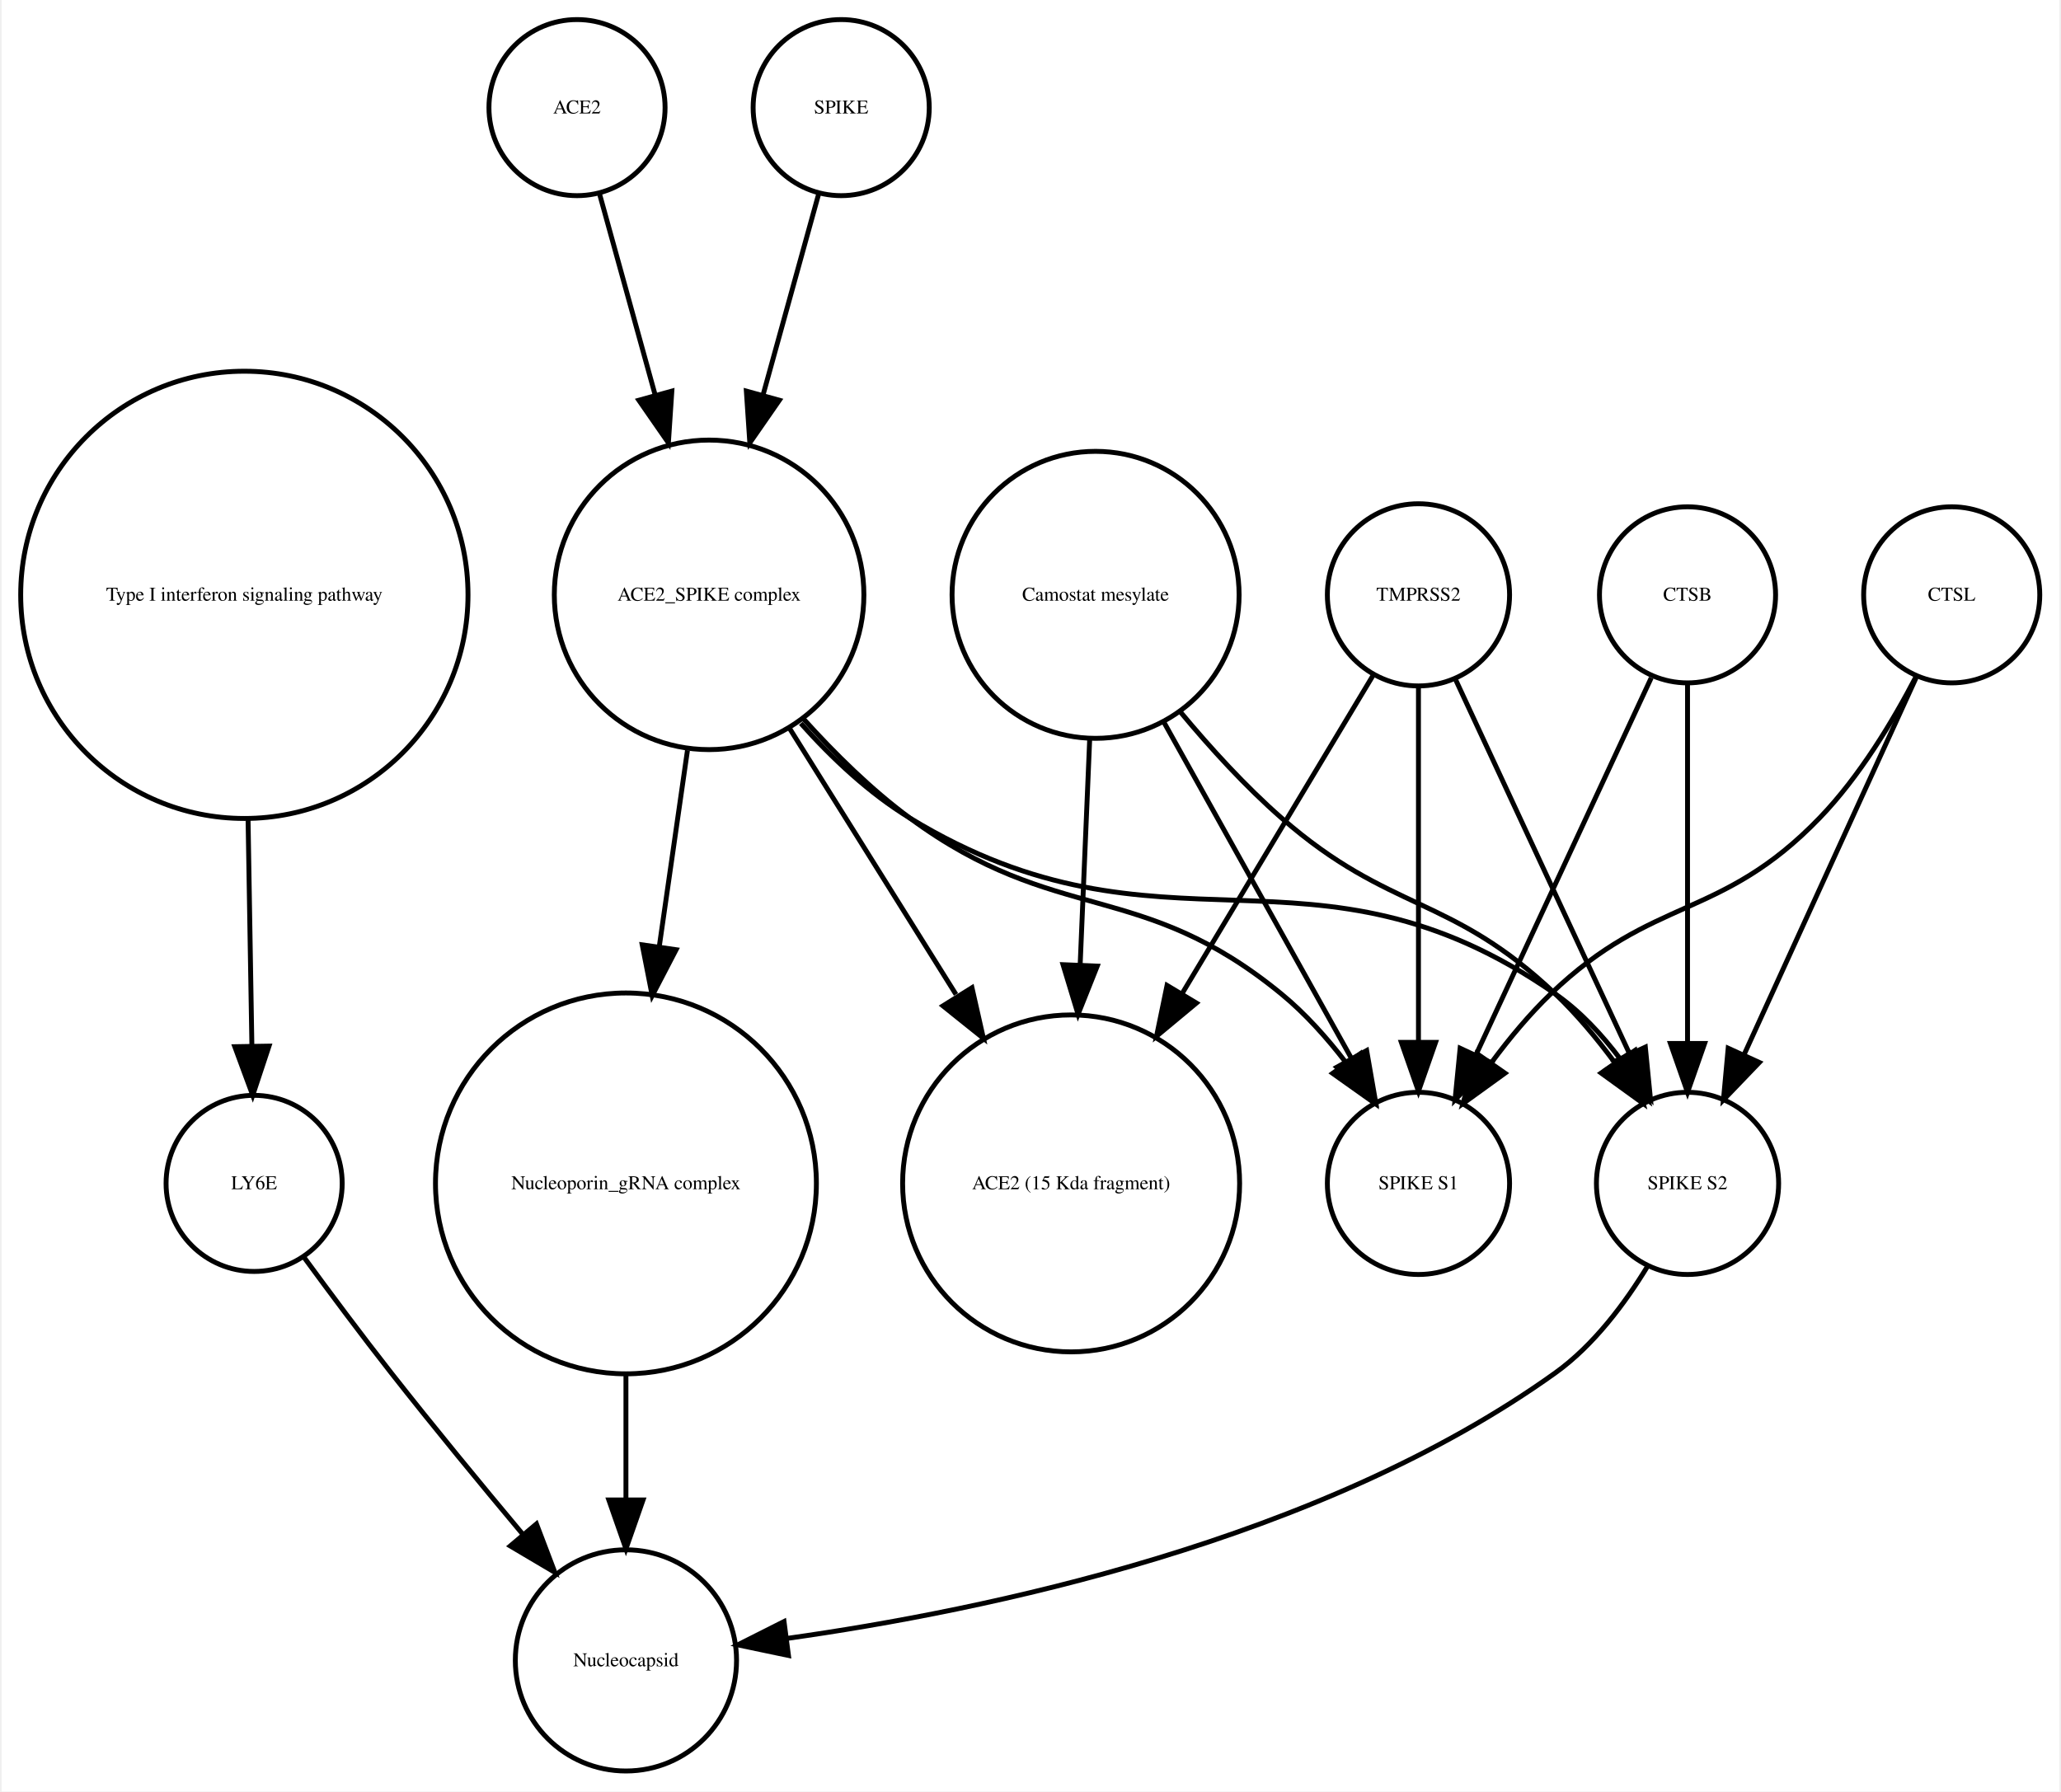
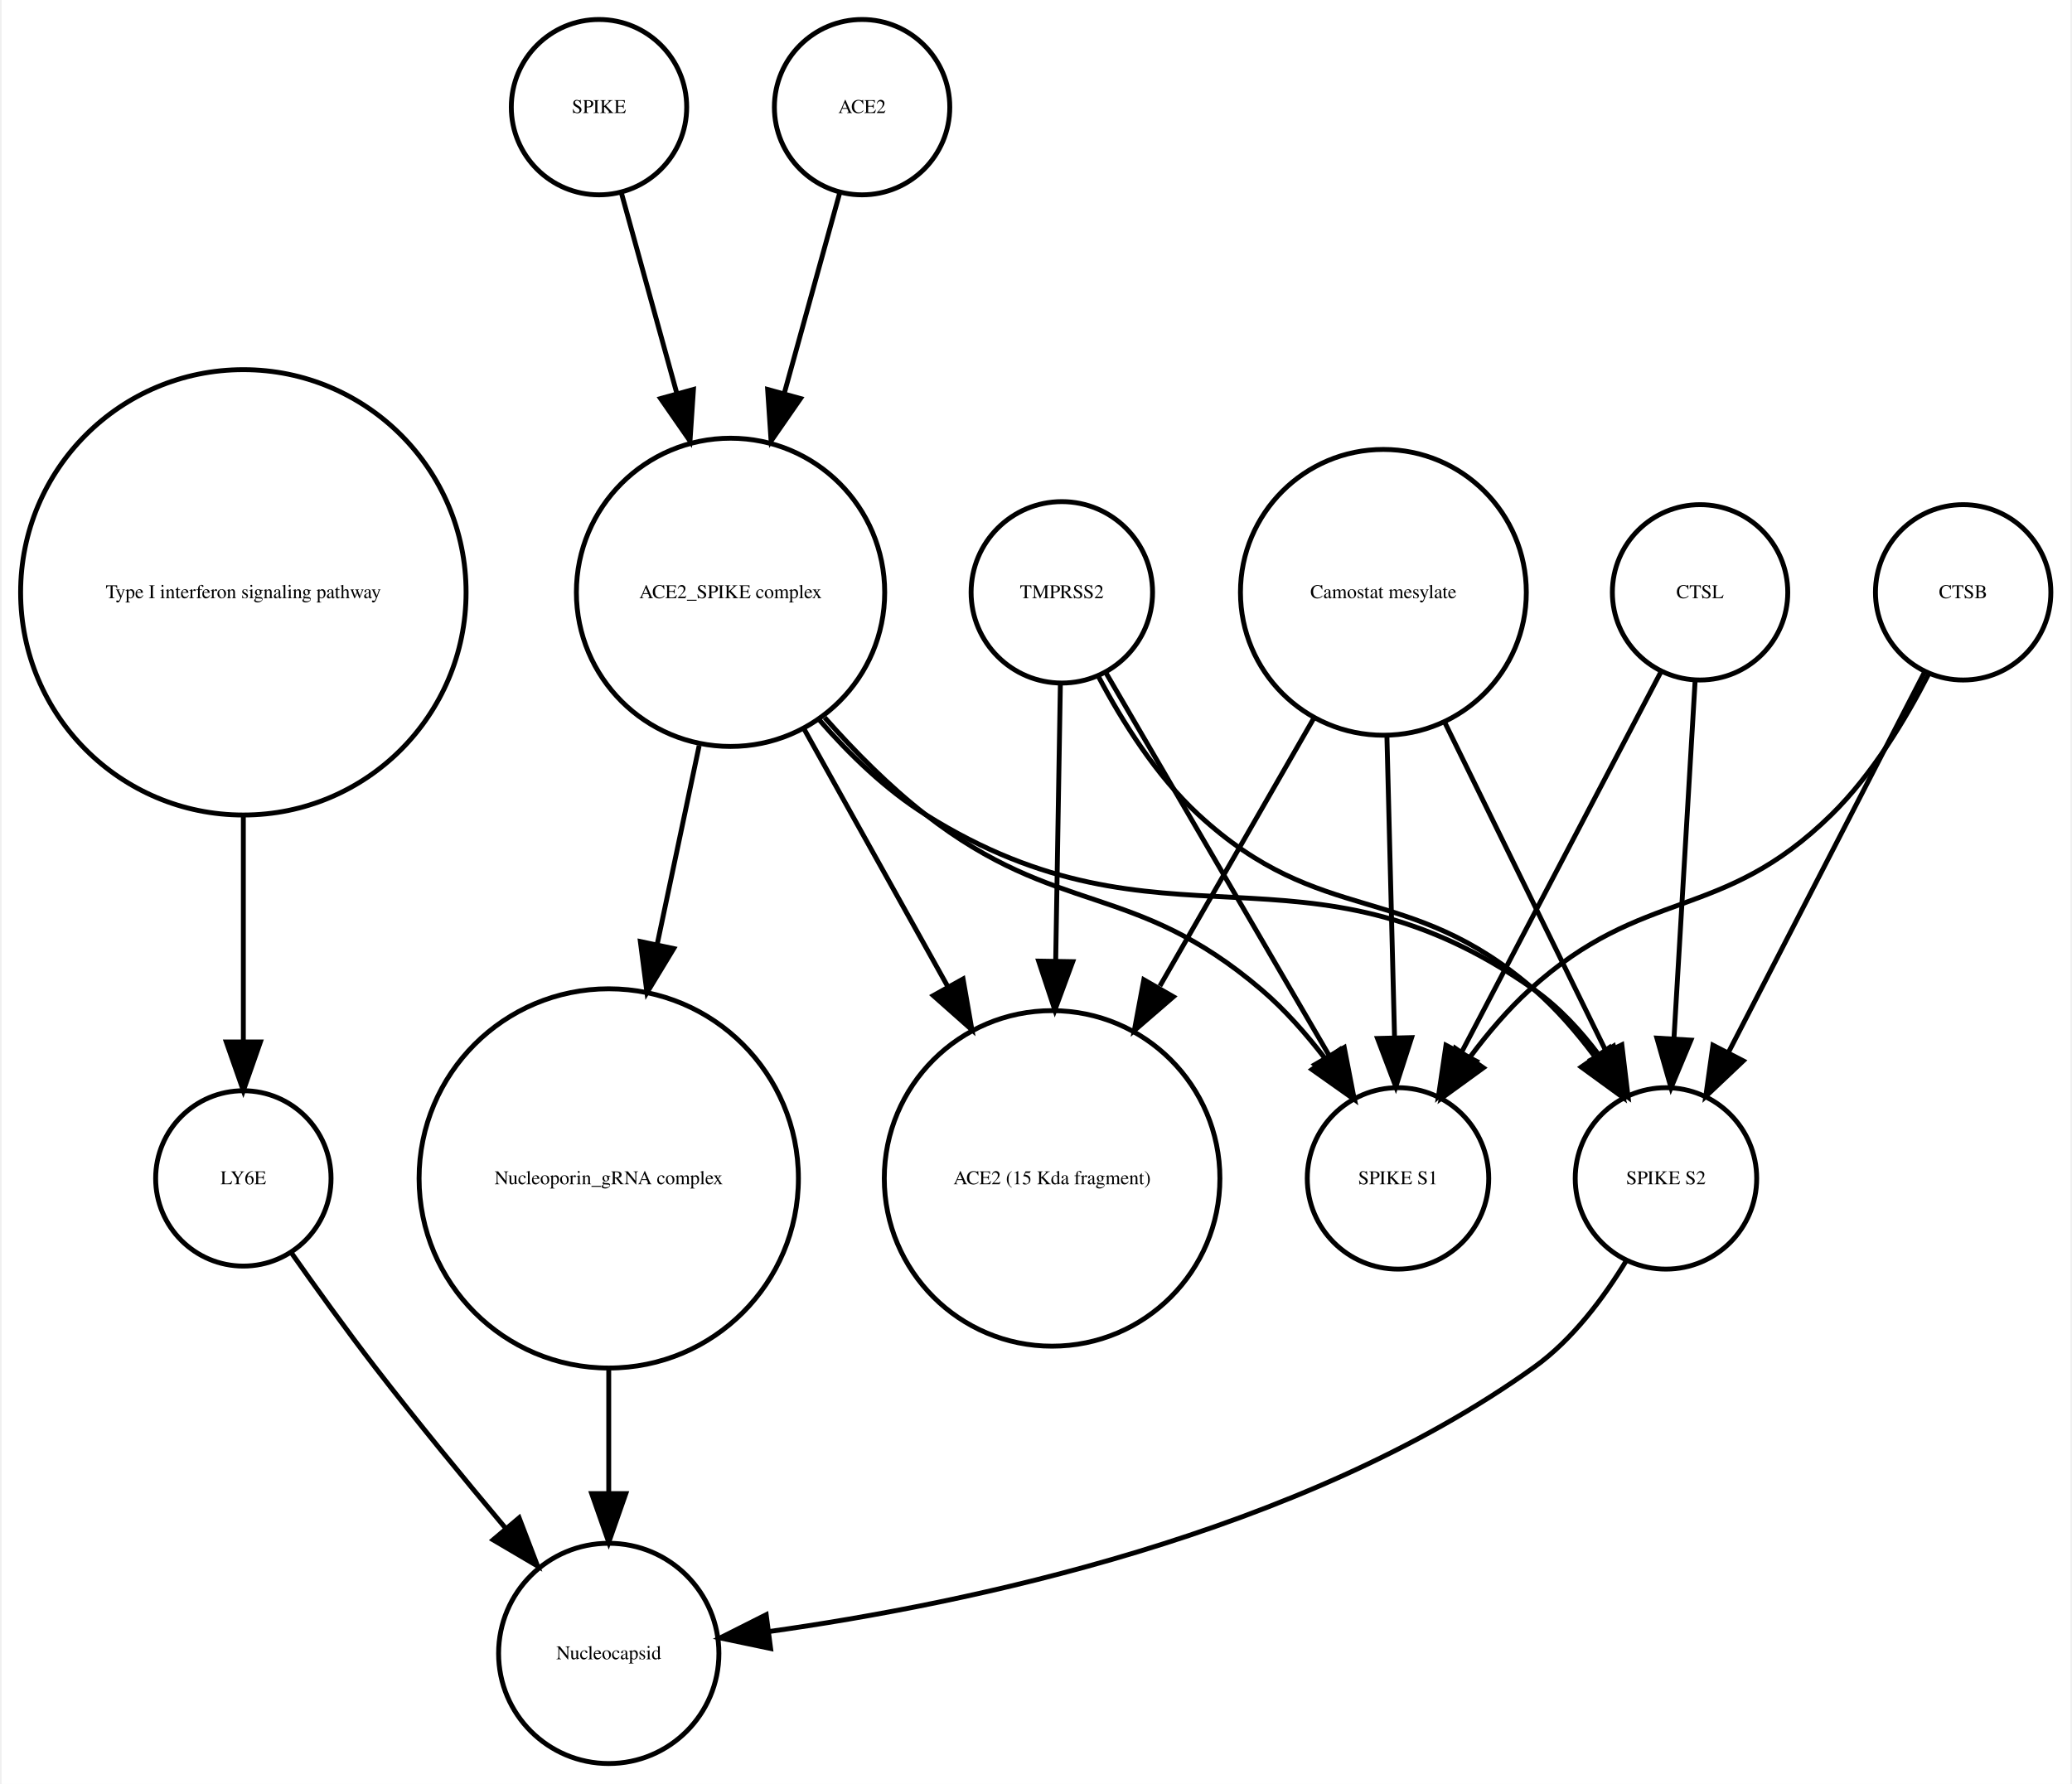
- <svg xmlns="http://www.w3.org/2000/svg" width="421pt" height="366pt" viewBox="0.00 0.00 420.61 366.25">
+ <svg xmlns="http://www.w3.org/2000/svg" width="425pt" height="366pt" viewBox="0.00 0.00 424.61 366.25">
  <g id="graph0" class="graph" transform="scale(1 1) rotate(0) translate(4 362.253)">
-     <polygon fill="white" stroke="none" points="-4,4 -4,-362.253 416.608,-362.253 416.608,4 -4,4" />
+     <polygon fill="white" stroke="none" points="-4,4 -4,-362.253 420.608,-362.253 420.608,4 -4,4" />
    <g id="node1" class="node">
      <ellipse fill="none" stroke="black" cx="45.608" cy="-240.645" rx="45.717" ry="45.717" />
      <text text-anchor="middle" x="45.608" y="-239.445" font-family="Times,serif" font-size="4.00">Type I interferon signaling pathway</text>
    </g>
    <g id="node2" class="node">
-       <ellipse fill="none" stroke="black" cx="47.608" cy="-120.322" rx="18" ry="18" />
-       <text text-anchor="middle" x="47.608" y="-119.122" font-family="Times,serif" font-size="4.00">LY6E</text>
+       <ellipse fill="none" stroke="black" cx="45.608" cy="-120.322" rx="18" ry="18" />
+       <text text-anchor="middle" x="45.608" y="-119.122" font-family="Times,serif" font-size="4.00">LY6E</text>
    </g>
    <g id="edge1" class="edge">
-       <path fill="none" stroke="black" d="M46.364,-194.912C46.628,-179.317 46.916,-162.298 47.148,-148.558" />
-       <polygon fill="black" stroke="black" points="50.651,-148.39 47.321,-138.332 43.652,-148.272 50.651,-148.39" />
+       <path fill="none" stroke="black" d="M45.608,-194.912C45.608,-179.317 45.608,-162.298 45.608,-148.558" />
+       <polygon fill="black" stroke="black" points="49.108,-148.332 45.608,-138.332 42.108,-148.332 49.108,-148.332" />
+     </g>
+     <g id="node5" class="node">
+       <ellipse fill="none" stroke="black" cx="120.608" cy="-22.804" rx="22.61" ry="22.61" />
+       <text text-anchor="middle" x="120.608" y="-21.604" font-family="Times,serif" font-size="4.00">Nucleocapsid</text>
+     </g>
+     <g id="edge2" class="edge">
+       <path fill="none" stroke="black" d="M55.374,-105.177C60.404,-98.024 66.706,-89.259 72.608,-81.608 81.159,-70.526 90.976,-58.577 99.495,-48.436" />
+       <polygon fill="black" stroke="black" points="102.216,-50.638 105.999,-40.742 96.87,-46.119 102.216,-50.638" />
+     </g>
+     <g id="node3" class="node">
+       <ellipse fill="none" stroke="black" cx="282.608" cy="-120.322" rx="18.623" ry="18.623" />
+       <text text-anchor="middle" x="282.608" y="-119.122" font-family="Times,serif" font-size="4.00">SPIKE S1</text>
+     </g>
+     <g id="node4" class="node">
+       <ellipse fill="none" stroke="black" cx="120.608" cy="-120.322" rx="38.929" ry="38.929" />
+       <text text-anchor="middle" x="120.608" y="-119.122" font-family="Times,serif" font-size="4.00">Nucleoporin_gRNA complex </text>
+     </g>
+     <g id="edge3" class="edge">
+       <path fill="none" stroke="black" d="M120.608,-81.571C120.608,-72.991 120.608,-63.961 120.608,-55.654" />
+       <polygon fill="black" stroke="black" points="124.108,-55.609 120.608,-45.609 117.108,-55.609 124.108,-55.609" />
+     </g>
+     <g id="node6" class="node">
+       <ellipse fill="none" stroke="black" cx="337.608" cy="-120.322" rx="18.623" ry="18.623" />
+       <text text-anchor="middle" x="337.608" y="-119.122" font-family="Times,serif" font-size="4.00">SPIKE S2</text>
+     </g>
+     <g id="edge4" class="edge">
+       <path fill="none" stroke="black" d="M329.492,-103.47C324.883,-95.881 318.459,-87.242 310.608,-81.608 262.649,-47.196 193.862,-32.958 153.553,-27.302" />
+       <polygon fill="black" stroke="black" points="153.833,-23.809 143.464,-25.983 152.926,-30.75 153.833,-23.809" />
+     </g>
+     <g id="node7" class="node">
+       <ellipse fill="none" stroke="black" cx="145.608" cy="-240.645" rx="31.641" ry="31.641" />
+       <text text-anchor="middle" x="145.608" y="-239.445" font-family="Times,serif" font-size="4.00">ACE2_SPIKE complex</text>
+     </g>
+     <g id="edge6" class="edge">
+       <path fill="none" stroke="black" d="M164.926,-214.944C171.076,-207.997 178.215,-200.779 185.608,-195.037 212.927,-173.82 228.299,-181.492 254.608,-159.037 259.377,-154.967 263.806,-149.94 267.67,-144.899" />
+       <polygon fill="black" stroke="black" points="270.654,-146.743 273.6,-136.566 264.95,-142.685 270.654,-146.743" />
+     </g>
+     <g id="edge5" class="edge">
+       <path fill="none" stroke="black" d="M139.17,-209.174C136.539,-196.722 133.435,-182.032 130.527,-168.265" />
+       <polygon fill="black" stroke="black" points="133.944,-167.509 128.453,-158.448 127.096,-168.956 133.944,-167.509" />
+     </g>
+     <g id="edge7" class="edge">
+       <path fill="none" stroke="black" d="M163.841,-214.439C170.055,-207.312 177.501,-200.121 185.608,-195.037 234.588,-164.321 263.386,-192.39 310.608,-159.037 315.665,-155.465 320.119,-150.638 323.877,-145.631" />
+       <polygon fill="black" stroke="black" points="326.853,-147.477 329.527,-137.225 321.044,-143.572 326.853,-147.477" />
    </g>
    <g id="node9" class="node">
-       <ellipse fill="none" stroke="black" cx="123.608" cy="-22.804" rx="22.61" ry="22.61" />
-       <text text-anchor="middle" x="123.608" y="-21.604" font-family="Times,serif" font-size="4.00">Nucleocapsid</text>
+       <ellipse fill="none" stroke="black" cx="211.608" cy="-120.322" rx="34.443" ry="34.443" />
+       <text text-anchor="middle" x="211.608" y="-119.122" font-family="Times,serif" font-size="4.00">ACE2 (15 Kda fragment)</text>
    </g>
-     <g id="edge2" class="edge">
-       <path fill="none" stroke="black" d="M57.801,-105.216C63.033,-98.072 69.564,-89.304 75.608,-81.608 84.255,-70.6 94.087,-58.663 102.591,-48.511" />
-       <polygon fill="black" stroke="black" points="105.317,-50.708 109.079,-40.804 99.962,-46.201 105.317,-50.708" />
-     </g>
-     <g id="node3" class="node">
-       <ellipse fill="none" stroke="black" cx="140.608" cy="-240.645" rx="31.641" ry="31.641" />
-       <text text-anchor="middle" x="140.608" y="-239.445" font-family="Times,serif" font-size="4.00">ACE2_SPIKE complex</text>
-     </g>
-     <g id="node5" class="node">
-       <ellipse fill="none" stroke="black" cx="123.608" cy="-120.322" rx="38.929" ry="38.929" />
-       <text text-anchor="middle" x="123.608" y="-119.122" font-family="Times,serif" font-size="4.00">Nucleoporin_gRNA complex </text>
-     </g>
-     <g id="edge3" class="edge">
-       <path fill="none" stroke="black" d="M136.186,-208.866C134.43,-196.643 132.37,-182.303 130.431,-168.807" />
-       <polygon fill="black" stroke="black" points="133.865,-168.1 128.979,-158.7 126.936,-169.096 133.865,-168.1" />
+     <g id="edge8" class="edge">
+       <path fill="none" stroke="black" d="M160.75,-212.499C169.5,-196.812 180.648,-176.827 190.275,-159.568" />
+       <polygon fill="black" stroke="black" points="193.335,-161.267 195.15,-150.829 187.222,-157.857 193.335,-161.267" />
    </g>
    <g id="node8" class="node">
-       <ellipse fill="none" stroke="black" cx="285.608" cy="-120.322" rx="18.623" ry="18.623" />
-       <text text-anchor="middle" x="285.608" y="-119.122" font-family="Times,serif" font-size="4.00">SPIKE S1</text>
+       <ellipse fill="none" stroke="black" cx="118.608" cy="-340.253" rx="18" ry="18" />
+       <text text-anchor="middle" x="118.608" y="-339.053" font-family="Times,serif" font-size="4.00">SPIKE</text>
    </g>
-     <g id="edge5" class="edge">
-       <path fill="none" stroke="black" d="M159.936,-215.246C166.331,-208.152 173.817,-200.777 181.608,-195.037 211.7,-172.868 228.718,-182.749 257.608,-159.037 262.454,-155.059 266.915,-150.07 270.784,-145.035" />
-       <polygon fill="black" stroke="black" points="273.773,-146.871 276.702,-136.689 268.063,-142.822 273.773,-146.871" />
+     <g id="edge9" class="edge">
+       <path fill="none" stroke="black" d="M123.189,-322.695C126.318,-311.382 130.605,-295.884 134.592,-281.469" />
+       <polygon fill="black" stroke="black" points="137.994,-282.298 137.287,-271.727 131.248,-280.432 137.994,-282.298" />
    </g>
    <g id="node10" class="node">
-       <ellipse fill="none" stroke="black" cx="214.608" cy="-120.322" rx="34.443" ry="34.443" />
-       <text text-anchor="middle" x="214.608" y="-119.122" font-family="Times,serif" font-size="4.00">ACE2 (15 Kda fragment)</text>
+       <ellipse fill="none" stroke="black" cx="172.608" cy="-340.253" rx="18" ry="18" />
+       <text text-anchor="middle" x="172.608" y="-339.053" font-family="Times,serif" font-size="4.00">ACE2</text>
    </g>
-     <g id="edge6" class="edge">
-       <path fill="none" stroke="black" d="M157.031,-213.385C167.039,-197.384 179.992,-176.673 191.076,-158.949" />
-       <polygon fill="black" stroke="black" points="194.342,-160.328 196.677,-149.993 188.407,-156.616 194.342,-160.328" />
+     <g id="edge10" class="edge">
+       <path fill="none" stroke="black" d="M168.028,-322.695C164.899,-311.382 160.612,-295.884 156.624,-281.469" />
+       <polygon fill="black" stroke="black" points="159.969,-280.432 153.93,-271.727 153.222,-282.298 159.969,-280.432" />
+     </g>
+     <g id="node11" class="node">
+       <ellipse fill="none" stroke="black" cx="213.608" cy="-240.645" rx="18.623" ry="18.623" />
+       <text text-anchor="middle" x="213.608" y="-239.445" font-family="Times,serif" font-size="4.00">TMPRSS2</text>
+     </g>
+     <g id="edge12" class="edge">
+       <path fill="none" stroke="black" d="M222.629,-224.176C234.303,-204.157 254.772,-169.058 268.508,-145.503" />
+       <polygon fill="black" stroke="black" points="271.572,-147.197 273.586,-136.795 265.525,-143.67 271.572,-147.197" />
+     </g>
+     <g id="edge13" class="edge">
+       <path fill="none" stroke="black" d="M221.159,-223.296C226.01,-214.129 233.01,-202.977 241.608,-195.037 267.021,-171.571 284.494,-181.719 310.608,-159.037 315.092,-155.142 319.233,-150.362 322.857,-145.529" />
+       <polygon fill="black" stroke="black" points="325.978,-147.169 328.783,-136.953 320.219,-143.19 325.978,-147.169" />
+     </g>
+     <g id="edge11" class="edge">
+       <path fill="none" stroke="black" d="M213.309,-221.931C213.055,-206.889 212.679,-184.662 212.345,-164.923" />
+       <polygon fill="black" stroke="black" points="215.844,-164.819 212.176,-154.879 208.845,-164.937 215.844,-164.819" />
+     </g>
+     <g id="node12" class="node">
+       <ellipse fill="none" stroke="black" cx="398.608" cy="-240.645" rx="18" ry="18" />
+       <text text-anchor="middle" x="398.608" y="-239.445" font-family="Times,serif" font-size="4.00">CTSB</text>
+     </g>
+     <g id="edge14" class="edge">
+       <path fill="none" stroke="black" d="M391.527,-223.856C386.837,-214.656 380.005,-203.282 371.608,-195.037 348.873,-172.712 333.187,-180.469 309.608,-159.037 305.214,-155.042 301.111,-150.219 297.495,-145.376" />
+       <polygon fill="black" stroke="black" points="300.132,-143.036 291.558,-136.813 294.38,-147.025 300.132,-143.036" />
+     </g>
+     <g id="edge15" class="edge">
+       <path fill="none" stroke="black" d="M390.634,-224.176C380.416,-204.356 362.576,-169.753 350.438,-146.207" />
+       <polygon fill="black" stroke="black" points="353.473,-144.457 345.78,-137.173 347.251,-147.665 353.473,-144.457" />
+     </g>
+     <g id="node13" class="node">
+       <ellipse fill="none" stroke="black" cx="279.608" cy="-240.645" rx="29.337" ry="29.337" />
+       <text text-anchor="middle" x="279.608" y="-239.445" font-family="Times,serif" font-size="4.00">Camostat mesylate</text>
+     </g>
+     <g id="edge17" class="edge">
+       <path fill="none" stroke="black" d="M280.327,-211.304C280.802,-192.558 281.423,-168.085 281.897,-149.394" />
+       <polygon fill="black" stroke="black" points="285.402,-149.23 282.157,-139.145 278.404,-149.053 285.402,-149.23" />
+     </g>
+     <g id="edge18" class="edge">
+       <path fill="none" stroke="black" d="M292.051,-214.262C301.891,-194.188 315.556,-166.31 325.348,-146.334" />
+       <polygon fill="black" stroke="black" points="328.552,-147.75 329.811,-137.23 322.266,-144.669 328.552,-147.75" />
+     </g>
+     <g id="edge16" class="edge">
+       <path fill="none" stroke="black" d="M265.353,-214.841C256.2,-198.914 244.125,-177.903 233.74,-159.831" />
+       <polygon fill="black" stroke="black" points="236.504,-157.618 228.487,-150.692 230.435,-161.106 236.504,-157.618" />
    </g>
    <g id="node14" class="node">
-       <ellipse fill="none" stroke="black" cx="340.608" cy="-120.322" rx="18.623" ry="18.623" />
-       <text text-anchor="middle" x="340.608" y="-119.122" font-family="Times,serif" font-size="4.00">SPIKE S2</text>
-     </g>
-     <g id="edge4" class="edge">
-       <path fill="none" stroke="black" d="M159.352,-214.375C165.723,-207.246 173.343,-200.069 181.608,-195.037 233.549,-163.414 263.692,-193.766 313.608,-159.037 318.69,-155.501 323.154,-150.688 326.914,-145.684" />
-       <polygon fill="black" stroke="black" points="329.893,-147.526 332.56,-137.273 324.081,-143.624 329.893,-147.526" />
-     </g>
-     <g id="node4" class="node">
-       <ellipse fill="none" stroke="black" cx="113.608" cy="-340.253" rx="18" ry="18" />
-       <text text-anchor="middle" x="113.608" y="-339.053" font-family="Times,serif" font-size="4.00">ACE2</text>
-     </g>
-     <g id="edge7" class="edge">
-       <path fill="none" stroke="black" d="M118.189,-322.695C121.318,-311.382 125.605,-295.884 129.592,-281.469" />
-       <polygon fill="black" stroke="black" points="132.994,-282.298 132.287,-271.727 126.248,-280.432 132.994,-282.298" />
-     </g>
-     <g id="edge8" class="edge">
-       <path fill="none" stroke="black" d="M123.608,-81.571C123.608,-72.991 123.608,-63.961 123.608,-55.654" />
-       <polygon fill="black" stroke="black" points="127.108,-55.609 123.608,-45.609 120.108,-55.609 127.108,-55.609" />
-     </g>
-     <g id="node6" class="node">
-       <ellipse fill="none" stroke="black" cx="394.608" cy="-240.645" rx="18" ry="18" />
-       <text text-anchor="middle" x="394.608" y="-239.445" font-family="Times,serif" font-size="4.00">CTSL</text>
-     </g>
-     <g id="edge10" class="edge">
-       <path fill="none" stroke="black" d="M387.365,-224.017C382.617,-214.875 375.782,-203.504 367.608,-195.037 347.318,-174.017 333.694,-179.259 312.608,-159.037 308.322,-154.926 304.265,-150.054 300.66,-145.2" />
-       <polygon fill="black" stroke="black" points="303.295,-142.858 294.709,-136.651 297.55,-146.858 303.295,-142.858" />
-     </g>
-     <g id="edge9" class="edge">
-       <path fill="none" stroke="black" d="M387.326,-223.687C378.308,-203.928 362.837,-170.029 352.185,-146.689" />
-       <polygon fill="black" stroke="black" points="355.284,-145.049 347.948,-137.405 348.916,-147.956 355.284,-145.049" />
-     </g>
-     <g id="node7" class="node">
-       <ellipse fill="none" stroke="black" cx="340.608" cy="-240.645" rx="18" ry="18" />
-       <text text-anchor="middle" x="340.608" y="-239.445" font-family="Times,serif" font-size="4.00">CTSB</text>
-     </g>
-     <g id="edge12" class="edge">
-       <path fill="none" stroke="black" d="M333.191,-223.687C324.006,-203.928 308.249,-170.029 297.4,-146.689" />
-       <polygon fill="black" stroke="black" points="300.473,-144.998 293.084,-137.405 294.125,-147.949 300.473,-144.998" />
-     </g>
-     <g id="edge11" class="edge">
-       <path fill="none" stroke="black" d="M340.608,-222.44C340.608,-203.184 340.608,-171.712 340.608,-148.989" />
-       <polygon fill="black" stroke="black" points="344.108,-148.935 340.608,-138.935 337.108,-148.935 344.108,-148.935" />
-     </g>
-     <g id="node11" class="node">
-       <ellipse fill="none" stroke="black" cx="167.608" cy="-340.253" rx="18" ry="18" />
-       <text text-anchor="middle" x="167.608" y="-339.053" font-family="Times,serif" font-size="4.00">SPIKE</text>
-     </g>
-     <g id="edge13" class="edge">
-       <path fill="none" stroke="black" d="M163.028,-322.695C159.899,-311.382 155.612,-295.884 151.624,-281.469" />
-       <polygon fill="black" stroke="black" points="154.969,-280.432 148.93,-271.727 148.222,-282.298 154.969,-280.432" />
-     </g>
-     <g id="node12" class="node">
-       <ellipse fill="none" stroke="black" cx="219.608" cy="-240.645" rx="29.337" ry="29.337" />
-       <text text-anchor="middle" x="219.608" y="-239.445" font-family="Times,serif" font-size="4.00">Camostat mesylate</text>
-     </g>
-     <g id="edge16" class="edge">
-       <path fill="none" stroke="black" d="M233.444,-214.841C244.735,-194.599 260.605,-166.147 271.87,-145.953" />
-       <polygon fill="black" stroke="black" points="275.023,-147.484 276.838,-137.045 268.91,-144.074 275.023,-147.484" />
-     </g>
-     <g id="edge14" class="edge">
-       <path fill="none" stroke="black" d="M218.411,-211.304C217.829,-197.528 217.116,-180.658 216.465,-165.263" />
-       <polygon fill="black" stroke="black" points="219.946,-164.741 216.027,-154.898 212.953,-165.037 219.946,-164.741" />
-     </g>
-     <g id="edge15" class="edge">
-       <path fill="none" stroke="black" d="M236.967,-216.683C243.073,-209.344 250.255,-201.464 257.608,-195.037 279.886,-175.565 292.17,-179.429 313.608,-159.037 317.911,-154.944 321.976,-150.079 325.582,-145.227" />
-       <polygon fill="black" stroke="black" points="328.693,-146.883 331.531,-136.676 322.947,-142.886 328.693,-146.883" />
-     </g>
-     <g id="node13" class="node">
-       <ellipse fill="none" stroke="black" cx="285.608" cy="-240.645" rx="18.623" ry="18.623" />
-       <text text-anchor="middle" x="285.608" y="-239.445" font-family="Times,serif" font-size="4.00">TMPRSS2</text>
+       <ellipse fill="none" stroke="black" cx="344.608" cy="-240.645" rx="18" ry="18" />
+       <text text-anchor="middle" x="344.608" y="-239.445" font-family="Times,serif" font-size="4.00">CTSL</text>
    </g>
    <g id="edge19" class="edge">
-       <path fill="none" stroke="black" d="M285.608,-221.931C285.608,-202.762 285.608,-171.925 285.608,-149.438" />
-       <polygon fill="black" stroke="black" points="289.108,-149.158 285.608,-139.158 282.108,-149.158 289.108,-149.158" />
-     </g>
-     <g id="edge17" class="edge">
-       <path fill="none" stroke="black" d="M276.326,-224.176C266.481,-207.77 250.558,-181.233 237.352,-159.225" />
-       <polygon fill="black" stroke="black" points="240.217,-157.198 232.071,-150.424 234.215,-160.799 240.217,-157.198" />
-     </g>
-     <g id="edge18" class="edge">
-       <path fill="none" stroke="black" d="M293.256,-223.193C302.45,-203.413 317.984,-169.994 328.741,-146.853" />
-       <polygon fill="black" stroke="black" points="331.984,-148.179 333.026,-137.635 325.637,-145.228 331.984,-148.179" />
+       <path fill="none" stroke="black" d="M336.503,-224.176C326.117,-204.356 307.986,-169.753 295.648,-146.207" />
+       <polygon fill="black" stroke="black" points="298.655,-144.406 290.914,-137.173 292.455,-147.655 298.655,-144.406" />
    </g>
    <g id="edge20" class="edge">
-       <path fill="none" stroke="black" d="M332.492,-103.47C327.883,-95.881 321.459,-87.242 313.608,-81.608 265.649,-47.196 196.862,-32.958 156.553,-27.302" />
-       <polygon fill="black" stroke="black" points="156.833,-23.809 146.464,-25.983 155.926,-30.75 156.833,-23.809" />
+       <path fill="none" stroke="black" d="M343.591,-222.44C342.451,-203.184 340.589,-171.712 339.245,-148.989" />
+       <polygon fill="black" stroke="black" points="342.735,-148.711 338.65,-138.935 335.747,-149.124 342.735,-148.711" />
    </g>
  </g>
</svg>
